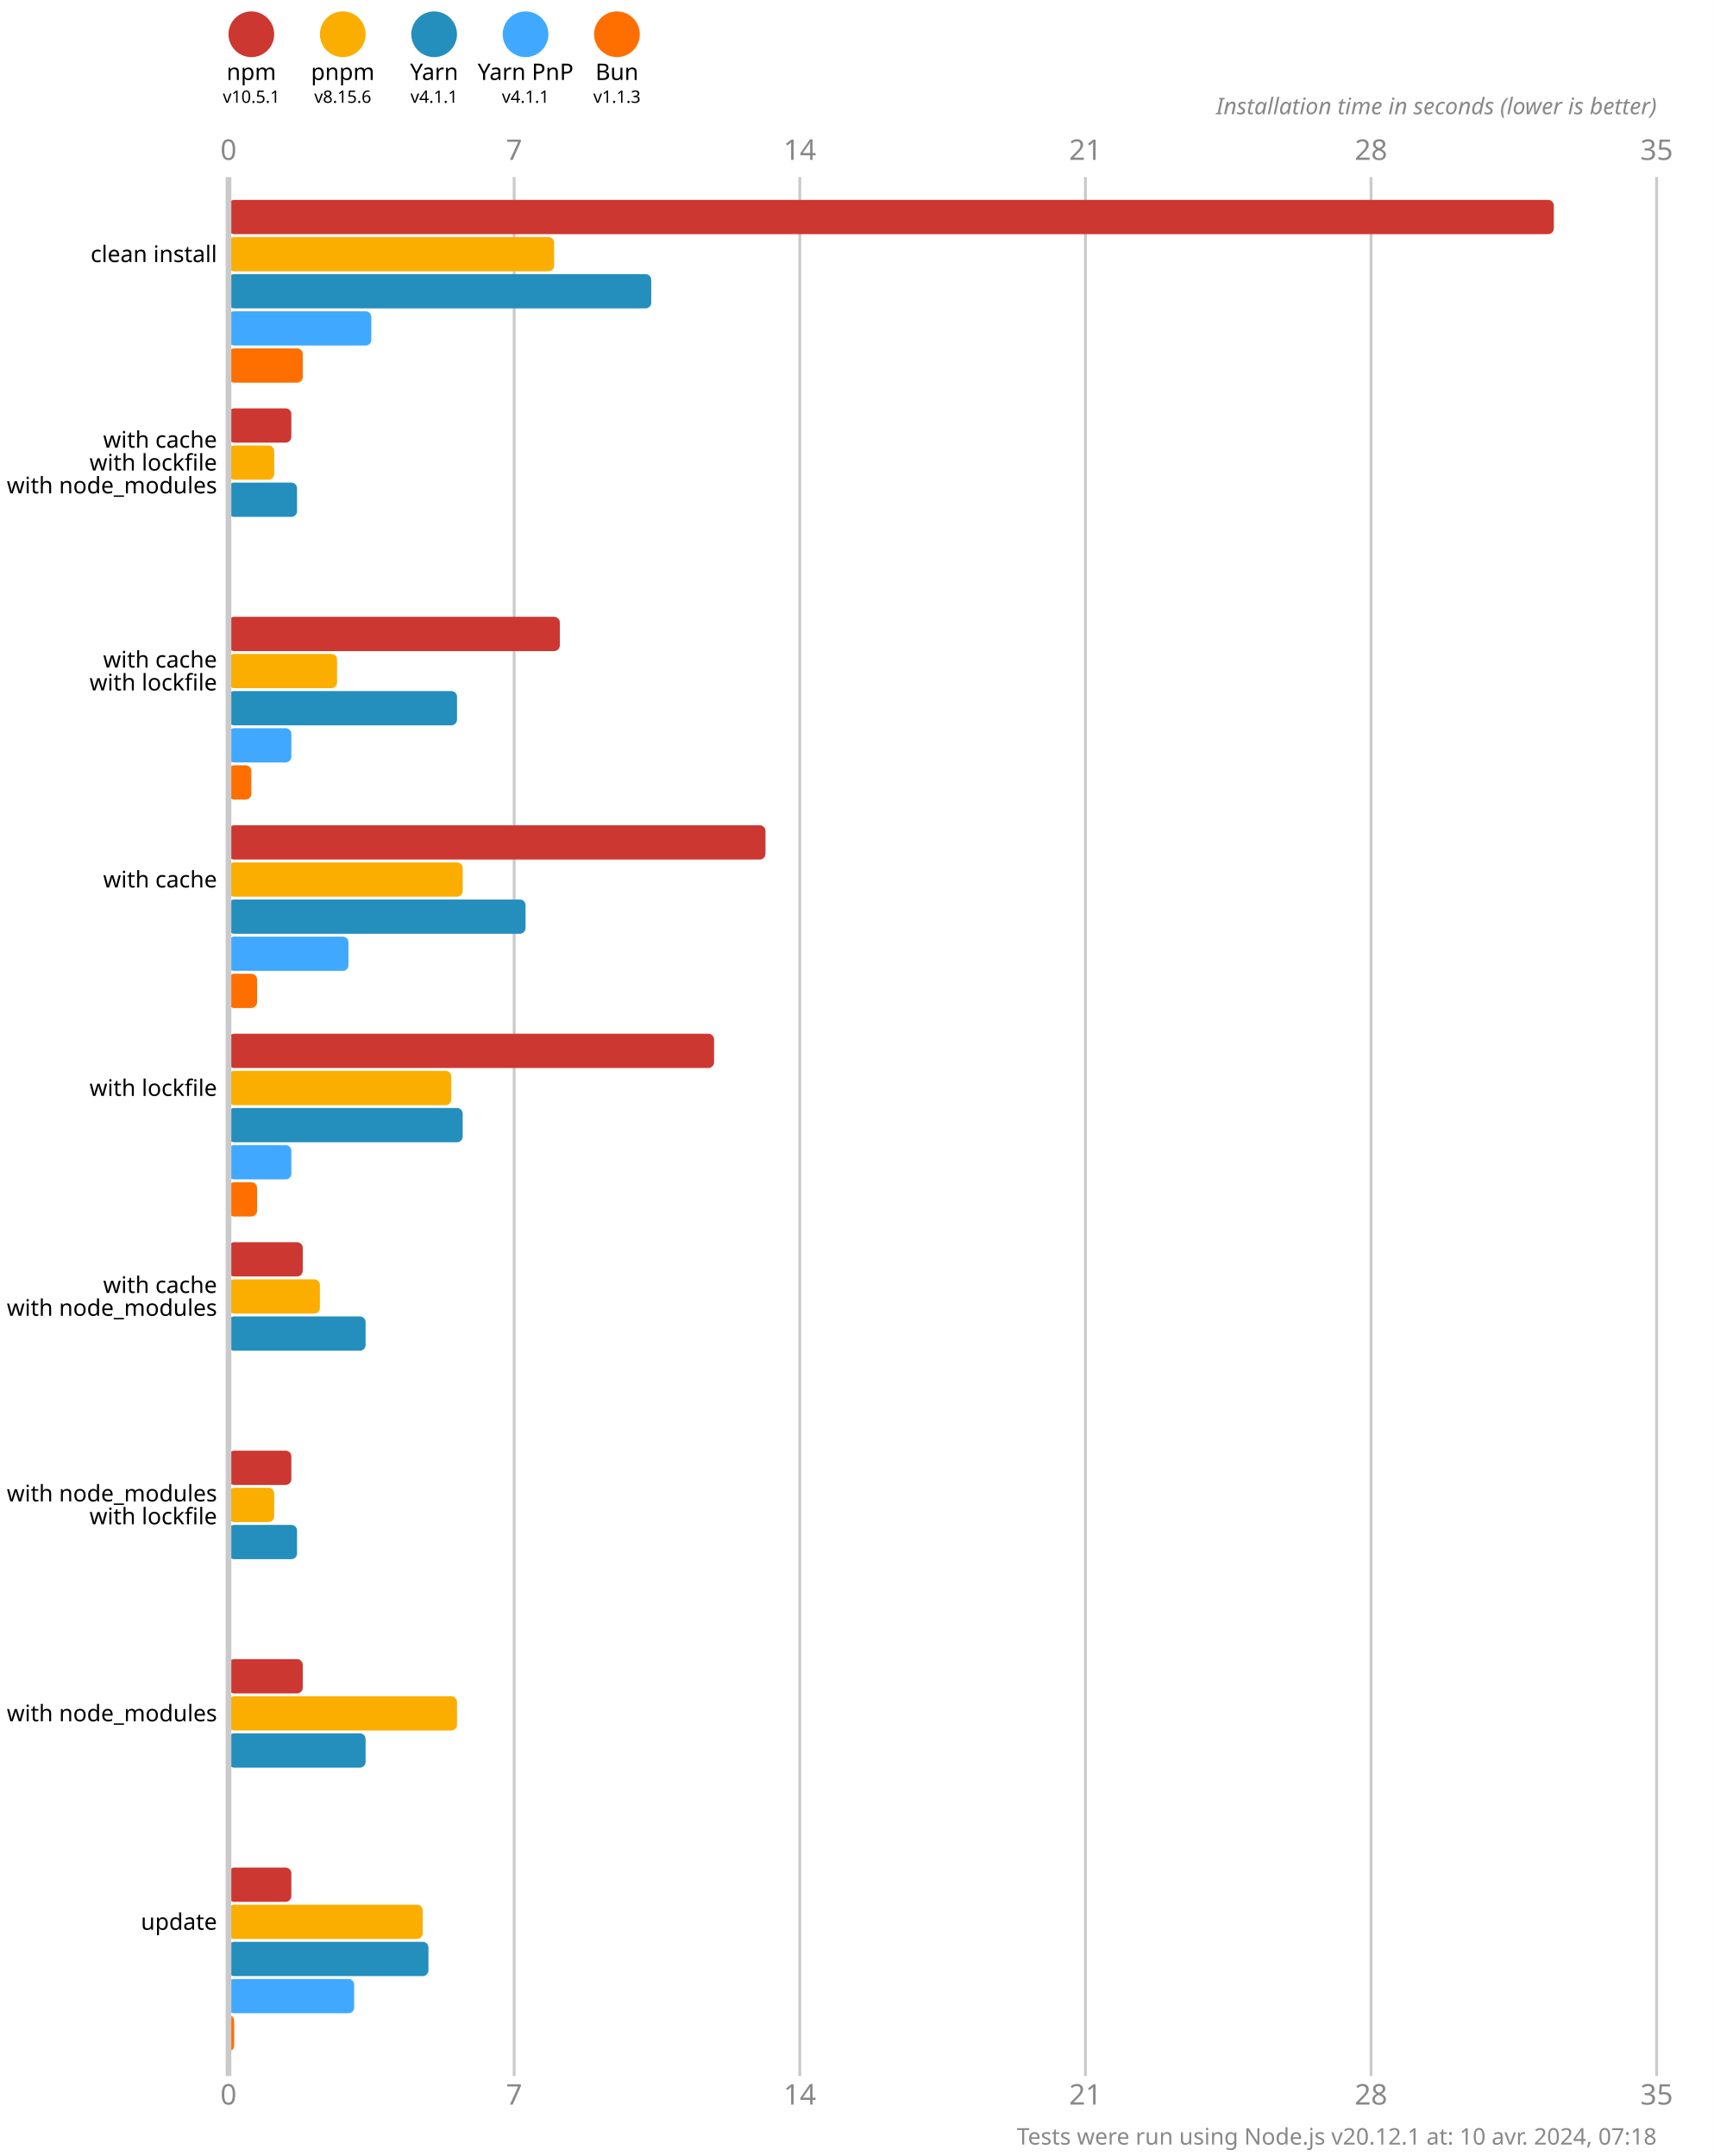
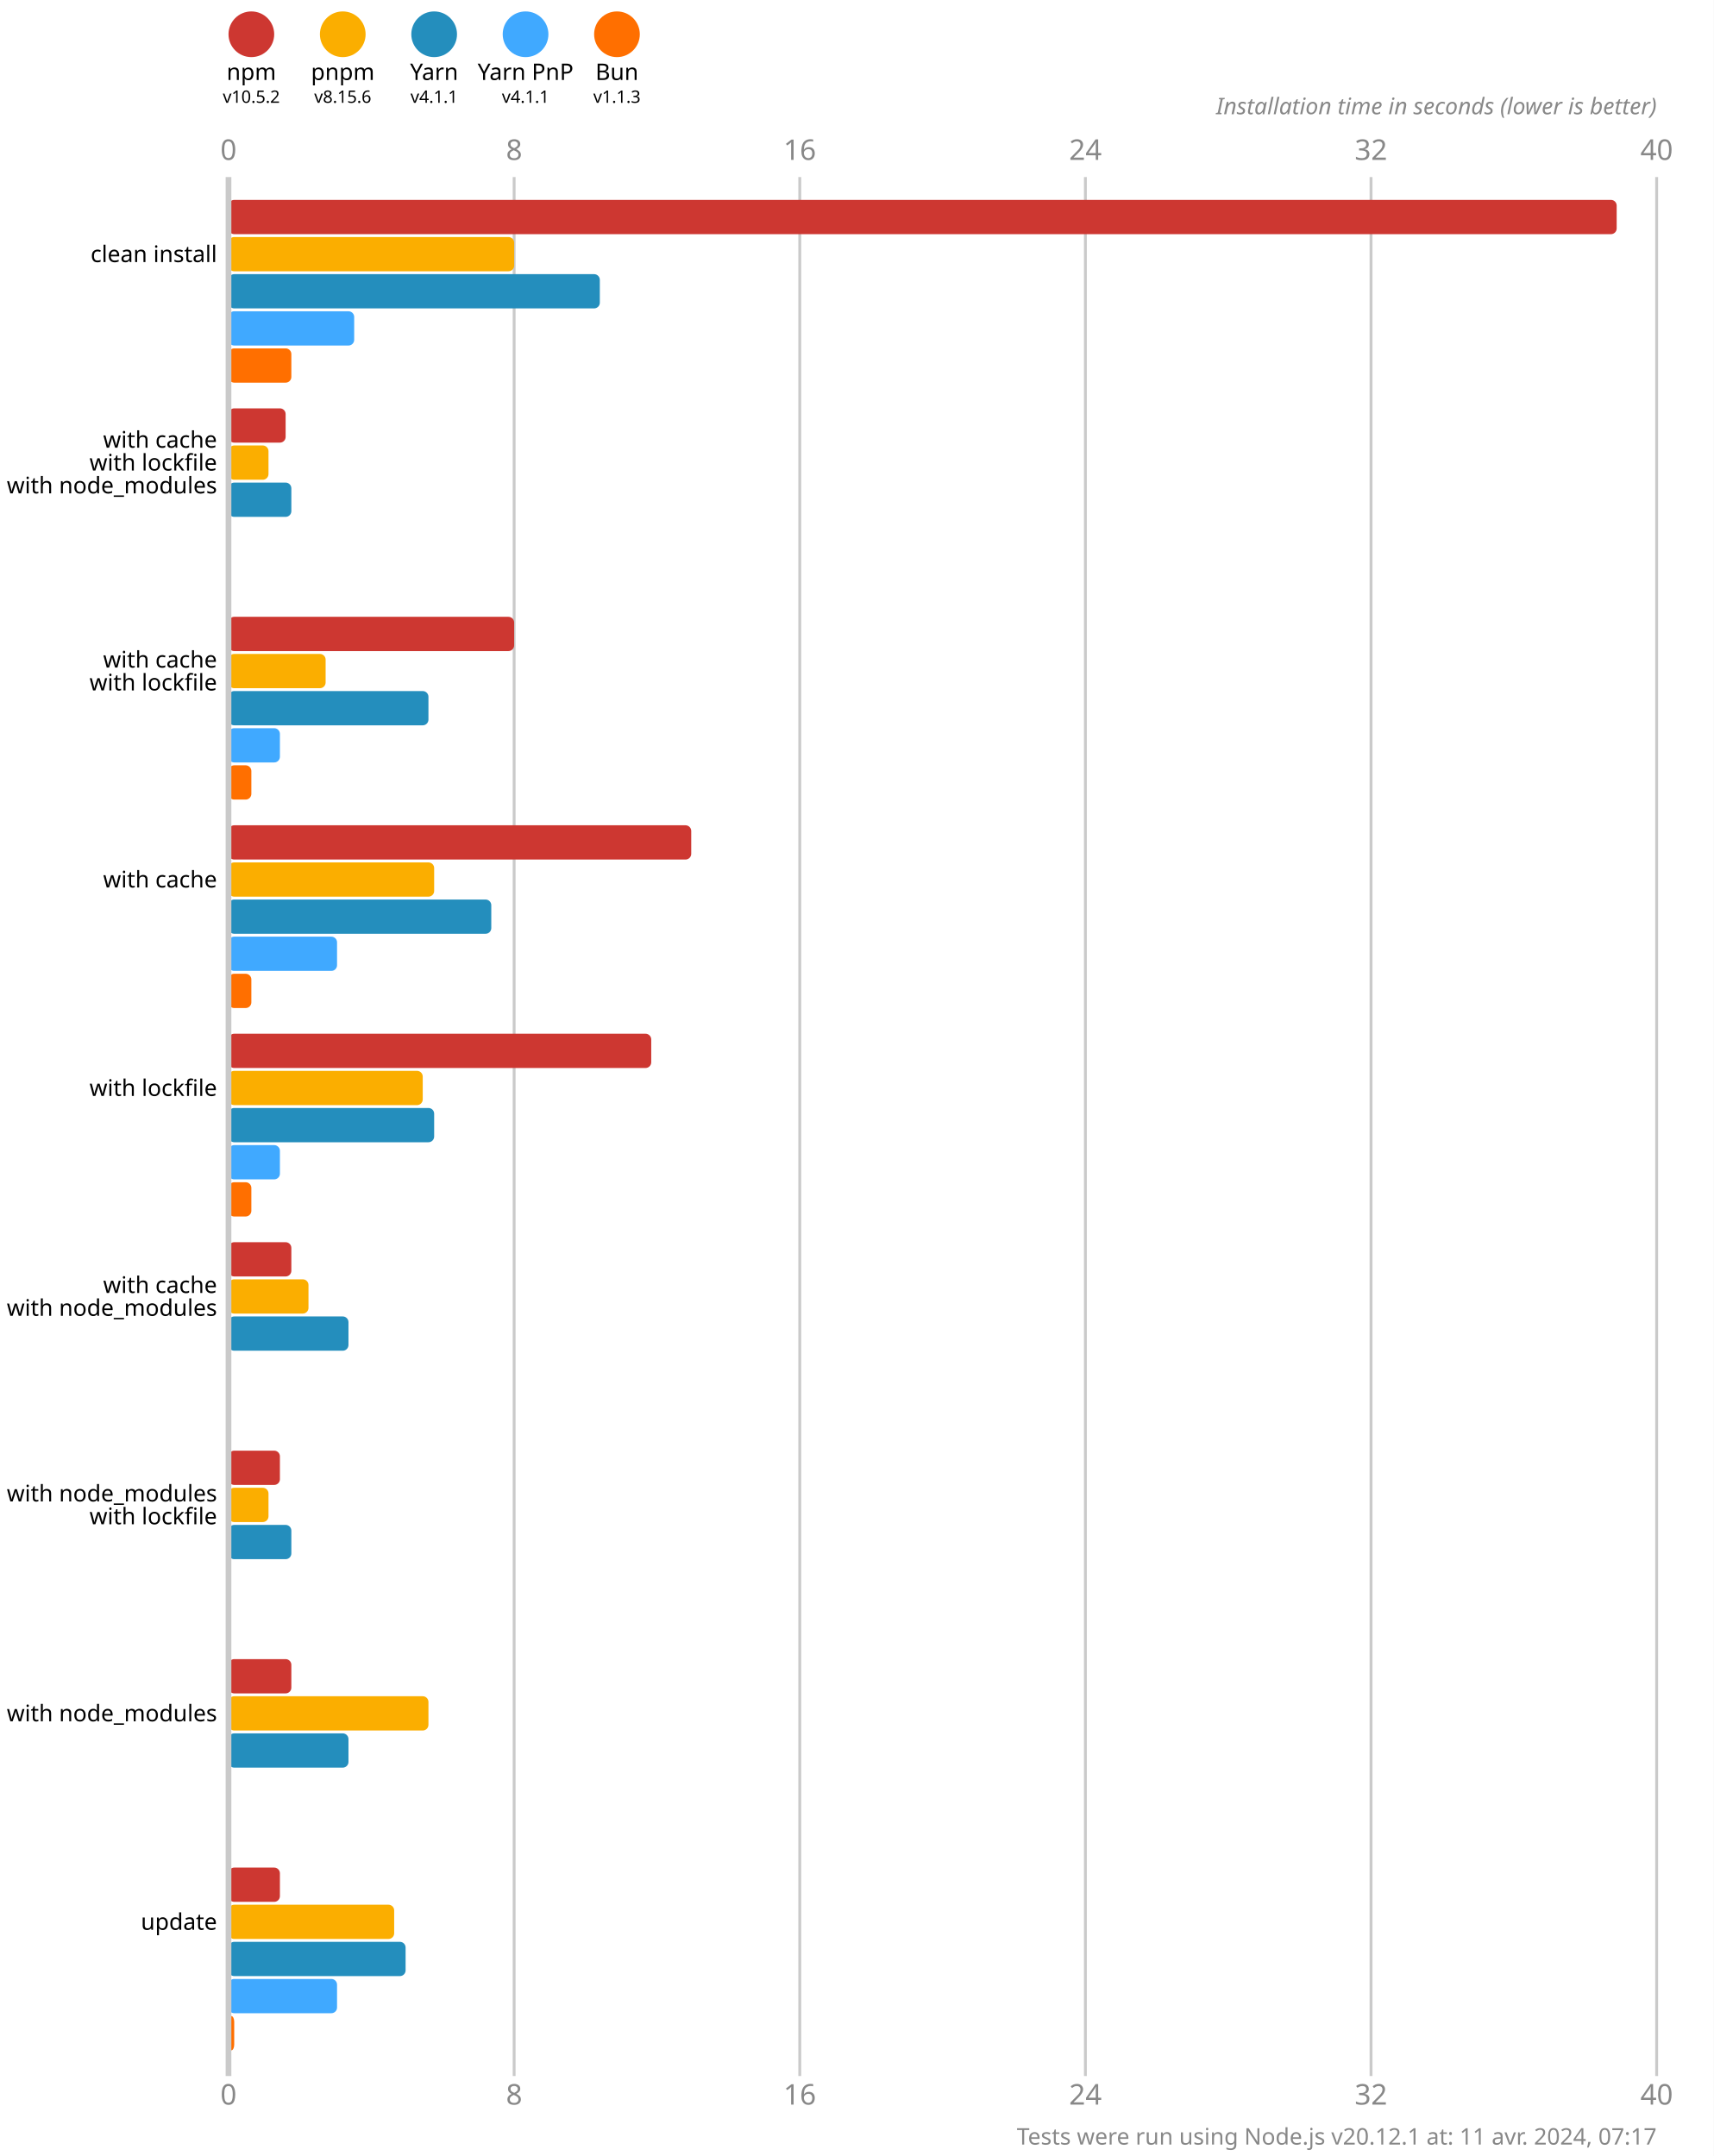
<svg xmlns="http://www.w3.org/2000/svg" version="1.1" viewBox="0 0 300 377.5">
  <style>
    .font { font-family: sans-serif; }
    .s3 { font-size: 3px; }
    .s4 { font-size: 4px; }
    .s5 { font-size: 5px; }
    .line { stroke: #cacaca; }
    .width { stroke-width: 0.5; }
    .text { fill: #888; }
  </style>
  <rect x="0" y="0" width="300" height="377.5" fill="#fff" />
  <circle cx="44" cy="6" r="4" fill="#cd3731" />
  <text x="44" y="14" class="font s4" text-anchor="middle">npm</text>
-   <text x="44" y="18" class="font s3" text-anchor="middle">v10.5.1</text>
+   <text x="44" y="18" class="font s3" text-anchor="middle">v10.5.2</text>
  <circle cx="60" cy="6" r="4" fill="#fbae00" />
  <text x="60" y="14" class="font s4" text-anchor="middle">pnpm</text>
  <text x="60" y="18" class="font s3" text-anchor="middle">v8.15.6</text>
  <circle cx="76" cy="6" r="4" fill="#248ebd" />
  <text x="76" y="14" class="font s4" text-anchor="middle">Yarn</text>
  <text x="76" y="18" class="font s3" text-anchor="middle">v4.1.1</text>
  <circle cx="92" cy="6" r="4" fill="#40a9ff" />
  <text x="92" y="14" class="font s4" text-anchor="middle">Yarn PnP</text>
  <text x="92" y="18" class="font s3" text-anchor="middle">v4.1.1</text>
  <circle cx="108" cy="6" r="4" fill="#ff6f00" />
  <text x="108" y="14" class="font s4" text-anchor="middle">Bun</text>
  <text x="108" y="18" class="font s3" text-anchor="middle">v1.1.3</text>
  <text x="40" y="28" class="font s5 text" text-anchor="middle">0</text>
  <text x="40" y="368.5" class="font s5 text" text-anchor="middle">0</text>
  <line x1="90" y1="31" x2="90" y2="363.5" class="line width" />
-   <text x="90" y="28" class="font s5 text" text-anchor="middle">7</text>
-   <text x="90" y="368.5" class="font s5 text" text-anchor="middle">7</text>
+   <text x="90" y="28" class="font s5 text" text-anchor="middle">8</text>
+   <text x="90" y="368.5" class="font s5 text" text-anchor="middle">8</text>
  <line x1="140" y1="31" x2="140" y2="363.5" class="line width" />
-   <text x="140" y="28" class="font s5 text" text-anchor="middle">14</text>
-   <text x="140" y="368.5" class="font s5 text" text-anchor="middle">14</text>
+   <text x="140" y="28" class="font s5 text" text-anchor="middle">16</text>
+   <text x="140" y="368.5" class="font s5 text" text-anchor="middle">16</text>
  <line x1="190" y1="31" x2="190" y2="363.5" class="line width" />
-   <text x="190" y="28" class="font s5 text" text-anchor="middle">21</text>
-   <text x="190" y="368.5" class="font s5 text" text-anchor="middle">21</text>
+   <text x="190" y="28" class="font s5 text" text-anchor="middle">24</text>
+   <text x="190" y="368.5" class="font s5 text" text-anchor="middle">24</text>
  <line x1="240" y1="31" x2="240" y2="363.5" class="line width" />
-   <text x="240" y="28" class="font s5 text" text-anchor="middle">28</text>
-   <text x="240" y="368.5" class="font s5 text" text-anchor="middle">28</text>
+   <text x="240" y="28" class="font s5 text" text-anchor="middle">32</text>
+   <text x="240" y="368.5" class="font s5 text" text-anchor="middle">32</text>
  <line x1="290" y1="31" x2="290" y2="363.5" class="line width" />
-   <text x="290" y="28" class="font s5 text" text-anchor="middle">35</text>
-   <text x="290" y="368.5" class="font s5 text" text-anchor="middle">35</text>
+   <text x="290" y="28" class="font s5 text" text-anchor="middle">40</text>
+   <text x="290" y="368.5" class="font s5 text" text-anchor="middle">40</text>
  <text x="290" y="20" class="font s4 text" font-style="italic" text-anchor="end">Installation time in seconds (lower is better)</text>
-   <rect x="40" y="35" width="232" height="6" fill="#cd3731" rx="1" ry="1" />
-   <rect x="40" y="41.5" width="57" height="6" fill="#fbae00" rx="1" ry="1" />
-   <rect x="40" y="48" width="74" height="6" fill="#248ebd" rx="1" ry="1" />
-   <rect x="40" y="54.5" width="25" height="6" fill="#40a9ff" rx="1" ry="1" />
-   <rect x="40" y="61" width="13" height="6" fill="#ff6f00" rx="1" ry="1" />
-   <rect x="40" y="71.5" width="11" height="6" fill="#cd3731" rx="1" ry="1" />
-   <rect x="40" y="78" width="8" height="6" fill="#fbae00" rx="1" ry="1" />
-   <rect x="40" y="84.5" width="12" height="6" fill="#248ebd" rx="1" ry="1" />
+   <rect x="40" y="35" width="243" height="6" fill="#cd3731" rx="1" ry="1" />
+   <rect x="40" y="41.5" width="50" height="6" fill="#fbae00" rx="1" ry="1" />
+   <rect x="40" y="48" width="65" height="6" fill="#248ebd" rx="1" ry="1" />
+   <rect x="40" y="54.5" width="22" height="6" fill="#40a9ff" rx="1" ry="1" />
+   <rect x="40" y="61" width="11" height="6" fill="#ff6f00" rx="1" ry="1" />
+   <rect x="40" y="71.5" width="10" height="6" fill="#cd3731" rx="1" ry="1" />
+   <rect x="40" y="78" width="7" height="6" fill="#fbae00" rx="1" ry="1" />
+   <rect x="40" y="84.5" width="11" height="6" fill="#248ebd" rx="1" ry="1" />
  <rect x="40" y="91" width="0" height="6" fill="#40a9ff" rx="1" ry="1" />
  <rect x="40" y="97.5" width="0" height="6" fill="#ff6f00" rx="1" ry="1" />
-   <rect x="40" y="108" width="58" height="6" fill="#cd3731" rx="1" ry="1" />
-   <rect x="40" y="114.5" width="19" height="6" fill="#fbae00" rx="1" ry="1" />
-   <rect x="40" y="121" width="40" height="6" fill="#248ebd" rx="1" ry="1" />
-   <rect x="40" y="127.5" width="11" height="6" fill="#40a9ff" rx="1" ry="1" />
+   <rect x="40" y="108" width="50" height="6" fill="#cd3731" rx="1" ry="1" />
+   <rect x="40" y="114.5" width="17" height="6" fill="#fbae00" rx="1" ry="1" />
+   <rect x="40" y="121" width="35" height="6" fill="#248ebd" rx="1" ry="1" />
+   <rect x="40" y="127.5" width="9" height="6" fill="#40a9ff" rx="1" ry="1" />
  <rect x="40" y="134" width="4" height="6" fill="#ff6f00" rx="1" ry="1" />
-   <rect x="40" y="144.5" width="94" height="6" fill="#cd3731" rx="1" ry="1" />
-   <rect x="40" y="151" width="41" height="6" fill="#fbae00" rx="1" ry="1" />
-   <rect x="40" y="157.5" width="52" height="6" fill="#248ebd" rx="1" ry="1" />
-   <rect x="40" y="164" width="21" height="6" fill="#40a9ff" rx="1" ry="1" />
-   <rect x="40" y="170.5" width="5" height="6" fill="#ff6f00" rx="1" ry="1" />
-   <rect x="40" y="181" width="85" height="6" fill="#cd3731" rx="1" ry="1" />
-   <rect x="40" y="187.5" width="39" height="6" fill="#fbae00" rx="1" ry="1" />
-   <rect x="40" y="194" width="41" height="6" fill="#248ebd" rx="1" ry="1" />
-   <rect x="40" y="200.5" width="11" height="6" fill="#40a9ff" rx="1" ry="1" />
-   <rect x="40" y="207" width="5" height="6" fill="#ff6f00" rx="1" ry="1" />
-   <rect x="40" y="217.5" width="13" height="6" fill="#cd3731" rx="1" ry="1" />
-   <rect x="40" y="224" width="16" height="6" fill="#fbae00" rx="1" ry="1" />
-   <rect x="40" y="230.5" width="24" height="6" fill="#248ebd" rx="1" ry="1" />
+   <rect x="40" y="144.5" width="81" height="6" fill="#cd3731" rx="1" ry="1" />
+   <rect x="40" y="151" width="36" height="6" fill="#fbae00" rx="1" ry="1" />
+   <rect x="40" y="157.5" width="46" height="6" fill="#248ebd" rx="1" ry="1" />
+   <rect x="40" y="164" width="19" height="6" fill="#40a9ff" rx="1" ry="1" />
+   <rect x="40" y="170.5" width="4" height="6" fill="#ff6f00" rx="1" ry="1" />
+   <rect x="40" y="181" width="74" height="6" fill="#cd3731" rx="1" ry="1" />
+   <rect x="40" y="187.5" width="34" height="6" fill="#fbae00" rx="1" ry="1" />
+   <rect x="40" y="194" width="36" height="6" fill="#248ebd" rx="1" ry="1" />
+   <rect x="40" y="200.5" width="9" height="6" fill="#40a9ff" rx="1" ry="1" />
+   <rect x="40" y="207" width="4" height="6" fill="#ff6f00" rx="1" ry="1" />
+   <rect x="40" y="217.5" width="11" height="6" fill="#cd3731" rx="1" ry="1" />
+   <rect x="40" y="224" width="14" height="6" fill="#fbae00" rx="1" ry="1" />
+   <rect x="40" y="230.5" width="21" height="6" fill="#248ebd" rx="1" ry="1" />
  <rect x="40" y="237" width="0" height="6" fill="#40a9ff" rx="1" ry="1" />
  <rect x="40" y="243.5" width="0" height="6" fill="#ff6f00" rx="1" ry="1" />
-   <rect x="40" y="254" width="11" height="6" fill="#cd3731" rx="1" ry="1" />
-   <rect x="40" y="260.5" width="8" height="6" fill="#fbae00" rx="1" ry="1" />
-   <rect x="40" y="267" width="12" height="6" fill="#248ebd" rx="1" ry="1" />
+   <rect x="40" y="254" width="9" height="6" fill="#cd3731" rx="1" ry="1" />
+   <rect x="40" y="260.5" width="7" height="6" fill="#fbae00" rx="1" ry="1" />
+   <rect x="40" y="267" width="11" height="6" fill="#248ebd" rx="1" ry="1" />
  <rect x="40" y="273.5" width="0" height="6" fill="#40a9ff" rx="1" ry="1" />
  <rect x="40" y="280" width="0" height="6" fill="#ff6f00" rx="1" ry="1" />
-   <rect x="40" y="290.5" width="13" height="6" fill="#cd3731" rx="1" ry="1" />
-   <rect x="40" y="297" width="40" height="6" fill="#fbae00" rx="1" ry="1" />
-   <rect x="40" y="303.5" width="24" height="6" fill="#248ebd" rx="1" ry="1" />
+   <rect x="40" y="290.5" width="11" height="6" fill="#cd3731" rx="1" ry="1" />
+   <rect x="40" y="297" width="35" height="6" fill="#fbae00" rx="1" ry="1" />
+   <rect x="40" y="303.5" width="21" height="6" fill="#248ebd" rx="1" ry="1" />
  <rect x="40" y="310" width="0" height="6" fill="#40a9ff" rx="1" ry="1" />
  <rect x="40" y="316.5" width="0" height="6" fill="#ff6f00" rx="1" ry="1" />
-   <rect x="40" y="327" width="11" height="6" fill="#cd3731" rx="1" ry="1" />
-   <rect x="40" y="333.5" width="34" height="6" fill="#fbae00" rx="1" ry="1" />
-   <rect x="40" y="340" width="35" height="6" fill="#248ebd" rx="1" ry="1" />
-   <rect x="40" y="346.5" width="22" height="6" fill="#40a9ff" rx="1" ry="1" />
+   <rect x="40" y="327" width="9" height="6" fill="#cd3731" rx="1" ry="1" />
+   <rect x="40" y="333.5" width="29" height="6" fill="#fbae00" rx="1" ry="1" />
+   <rect x="40" y="340" width="31" height="6" fill="#248ebd" rx="1" ry="1" />
+   <rect x="40" y="346.5" width="19" height="6" fill="#40a9ff" rx="1" ry="1" />
  <rect x="40" y="353" width="1" height="6" fill="#ff6f00" rx="1" ry="1" />
  <line x1="40" y1="31" x2="40" y2="363.5" class="line" />
  <text x="38" y="44.5" class="font s4" dominant-baseline="middle" text-anchor="end">clean install</text>
  <text x="38" y="77" class="font s4" dominant-baseline="middle" text-anchor="end">with cache</text>
  <text x="38" y="81" class="font s4" dominant-baseline="middle" text-anchor="end">with lockfile</text>
  <text x="38" y="85" class="font s4" dominant-baseline="middle" text-anchor="end">with node_modules</text>
  <text x="38" y="115.5" class="font s4" dominant-baseline="middle" text-anchor="end">with cache</text>
  <text x="38" y="119.5" class="font s4" dominant-baseline="middle" text-anchor="end">with lockfile</text>
  <text x="38" y="154" class="font s4" dominant-baseline="middle" text-anchor="end">with cache</text>
  <text x="38" y="190.5" class="font s4" dominant-baseline="middle" text-anchor="end">with lockfile</text>
  <text x="38" y="225" class="font s4" dominant-baseline="middle" text-anchor="end">with cache</text>
  <text x="38" y="229" class="font s4" dominant-baseline="middle" text-anchor="end">with node_modules</text>
  <text x="38" y="261.5" class="font s4" dominant-baseline="middle" text-anchor="end">with node_modules</text>
  <text x="38" y="265.5" class="font s4" dominant-baseline="middle" text-anchor="end">with lockfile</text>
  <text x="38" y="300" class="font s4" dominant-baseline="middle" text-anchor="end">with node_modules</text>
  <text x="38" y="336.5" class="font s4" dominant-baseline="middle" text-anchor="end">update</text>
-   <text x="290" y="375.5" class="font s4 text" text-anchor="end">Tests were run using Node.js v20.12.1 at: 10 avr. 2024, 07:18</text>
+   <text x="290" y="375.5" class="font s4 text" text-anchor="end">Tests were run using Node.js v20.12.1 at: 11 avr. 2024, 07:17</text>
</svg>
